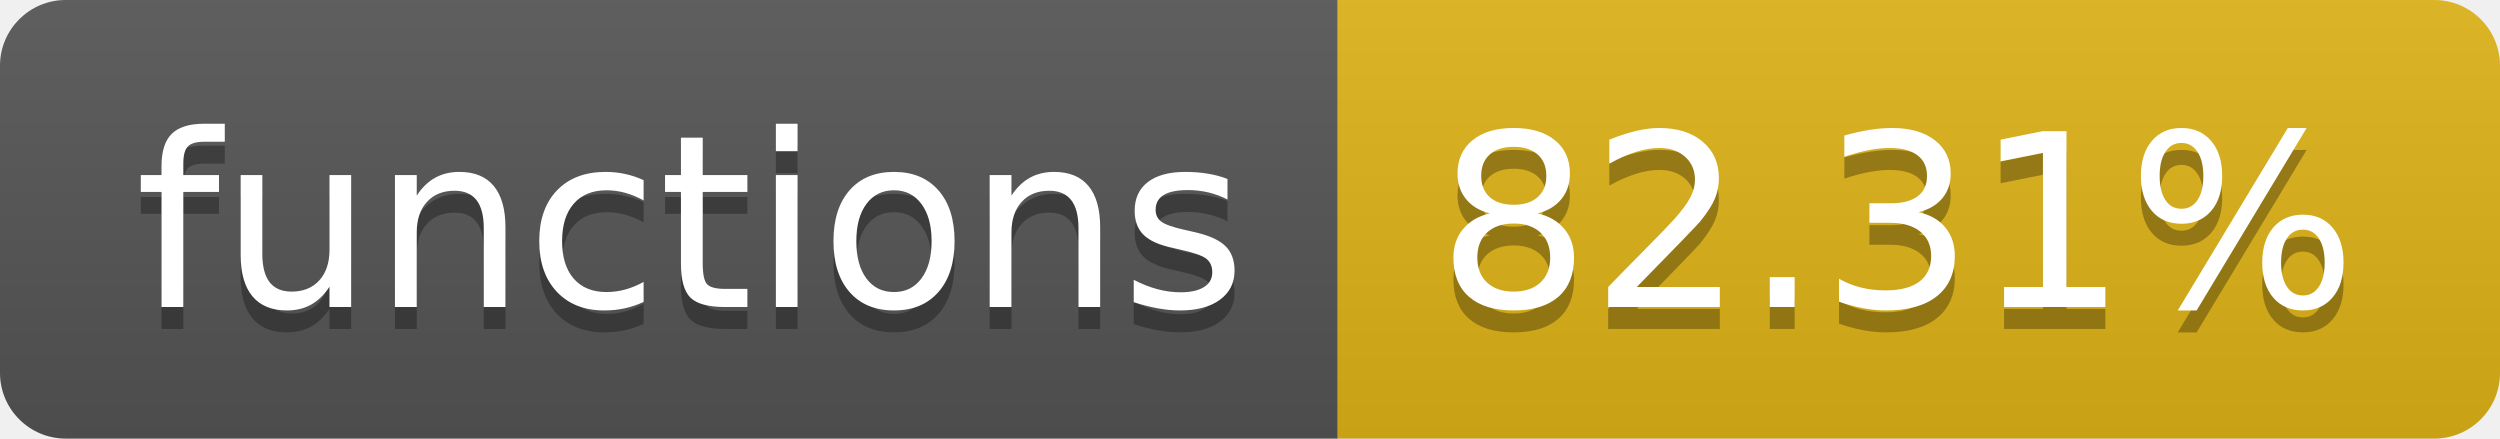
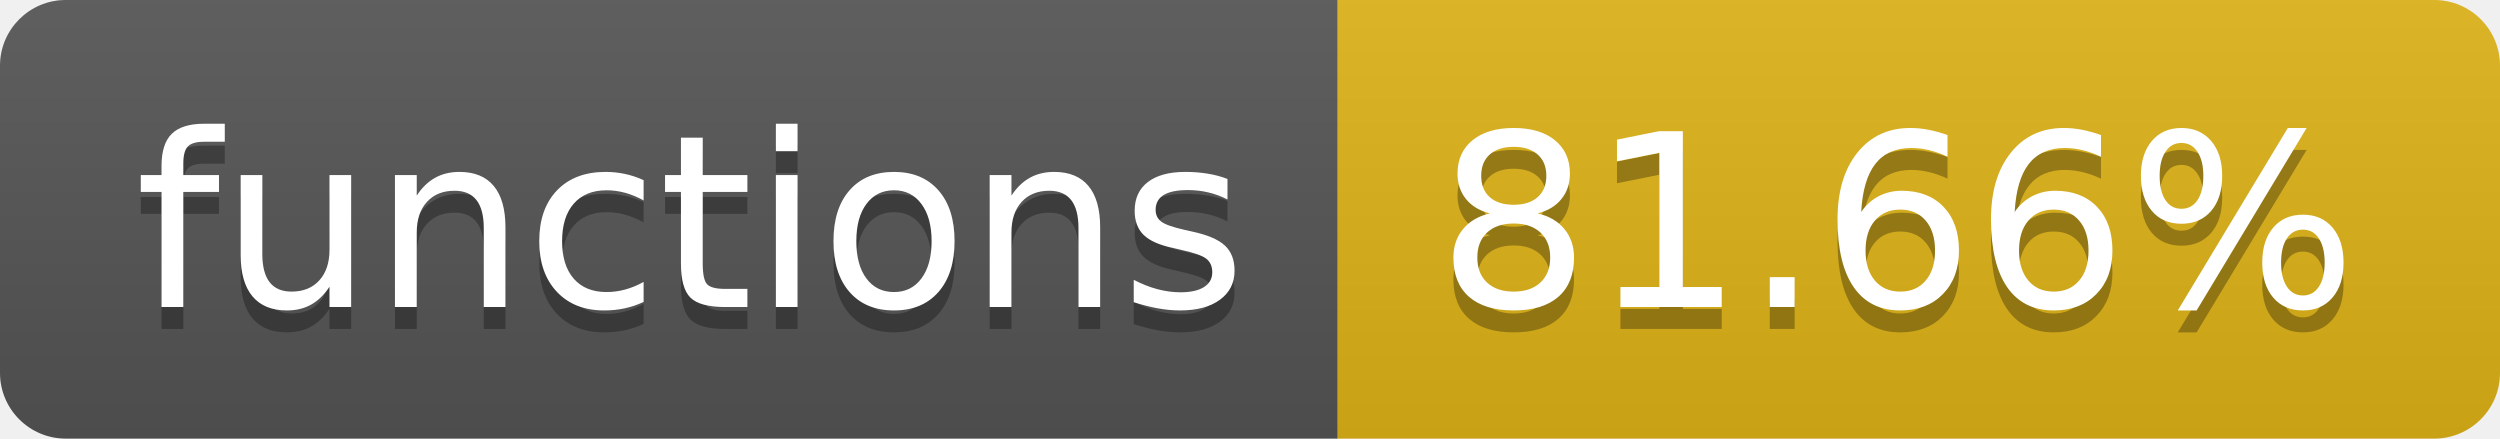
- <svg xmlns="http://www.w3.org/2000/svg" width="114" height="20" role="img" aria-label="functions: 82.31%">
+ <svg xmlns="http://www.w3.org/2000/svg" width="114" height="20" role="img" aria-label="functions: 81.66%">
  <linearGradient id="s" x2="0" y2="100%">
    <stop offset="0" stop-color="#bbb" stop-opacity=".1" />
    <stop offset="1" stop-opacity=".1" />
  </linearGradient>
  <clipPath id="r">
    <rect width="114" height="20" rx="3" fill="#fff" />
  </clipPath>
  <g clip-path="url(#r)">
    <rect width="61" height="20" fill="#555" />
    <rect x="61" width="53" height="20" fill="#dfb317" />
    <rect width="114" height="20" fill="url(#s)" />
  </g>
  <g fill="#fff" text-anchor="middle" font-family="Verdana,Geneva,DejaVu Sans,sans-serif" text-rendering="geometricPrecision" font-size="110">
    <text aria-hidden="true" x="315" y="150" fill="#010101" fill-opacity=".3" transform="scale(.1)" textLength="510">functions</text>
    <text x="315" y="140" transform="scale(.1)" fill="#fff" textLength="510">functions</text>
-     <text aria-hidden="true" x="865" y="150" fill="#010101" fill-opacity=".3" transform="scale(.1)" textLength="430">82.31%</text>
-     <text x="865" y="140" transform="scale(.1)" fill="#fff" textLength="430">82.31%</text>
+     <text aria-hidden="true" x="865" y="150" fill="#010101" fill-opacity=".3" transform="scale(.1)" textLength="430">81.66%</text>
+     <text x="865" y="140" transform="scale(.1)" fill="#fff" textLength="430">81.66%</text>
  </g>
</svg>
